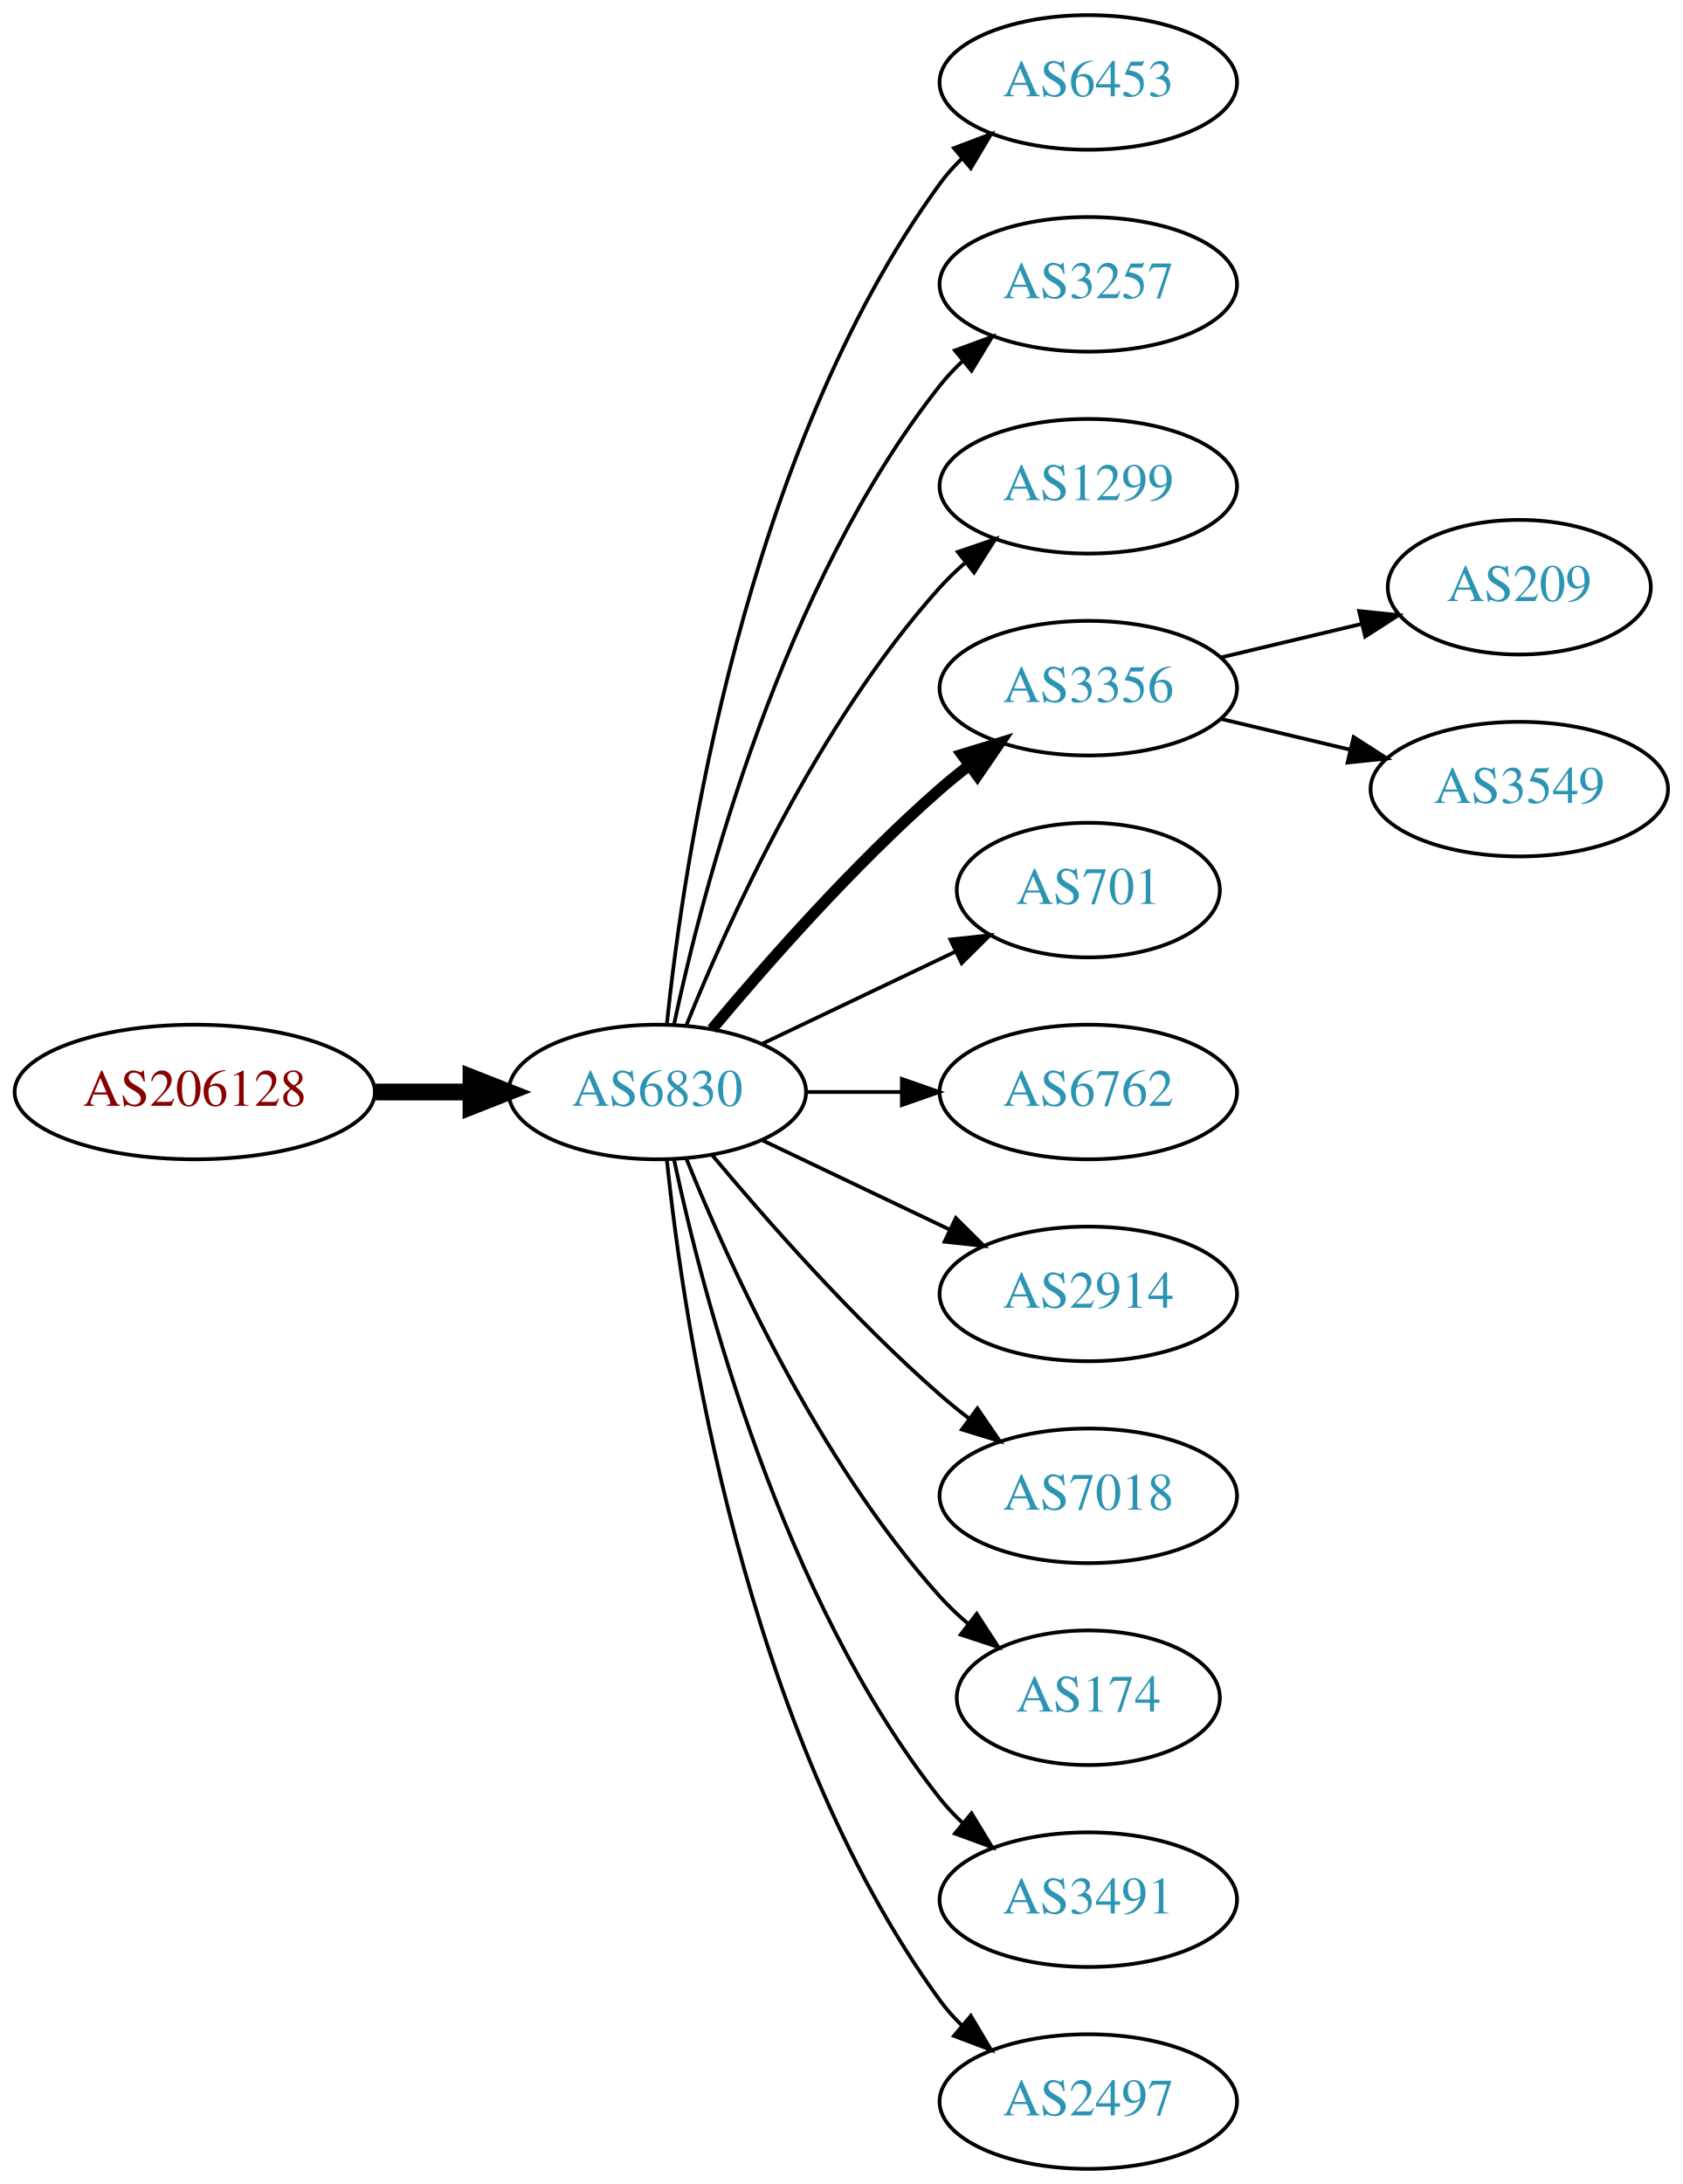
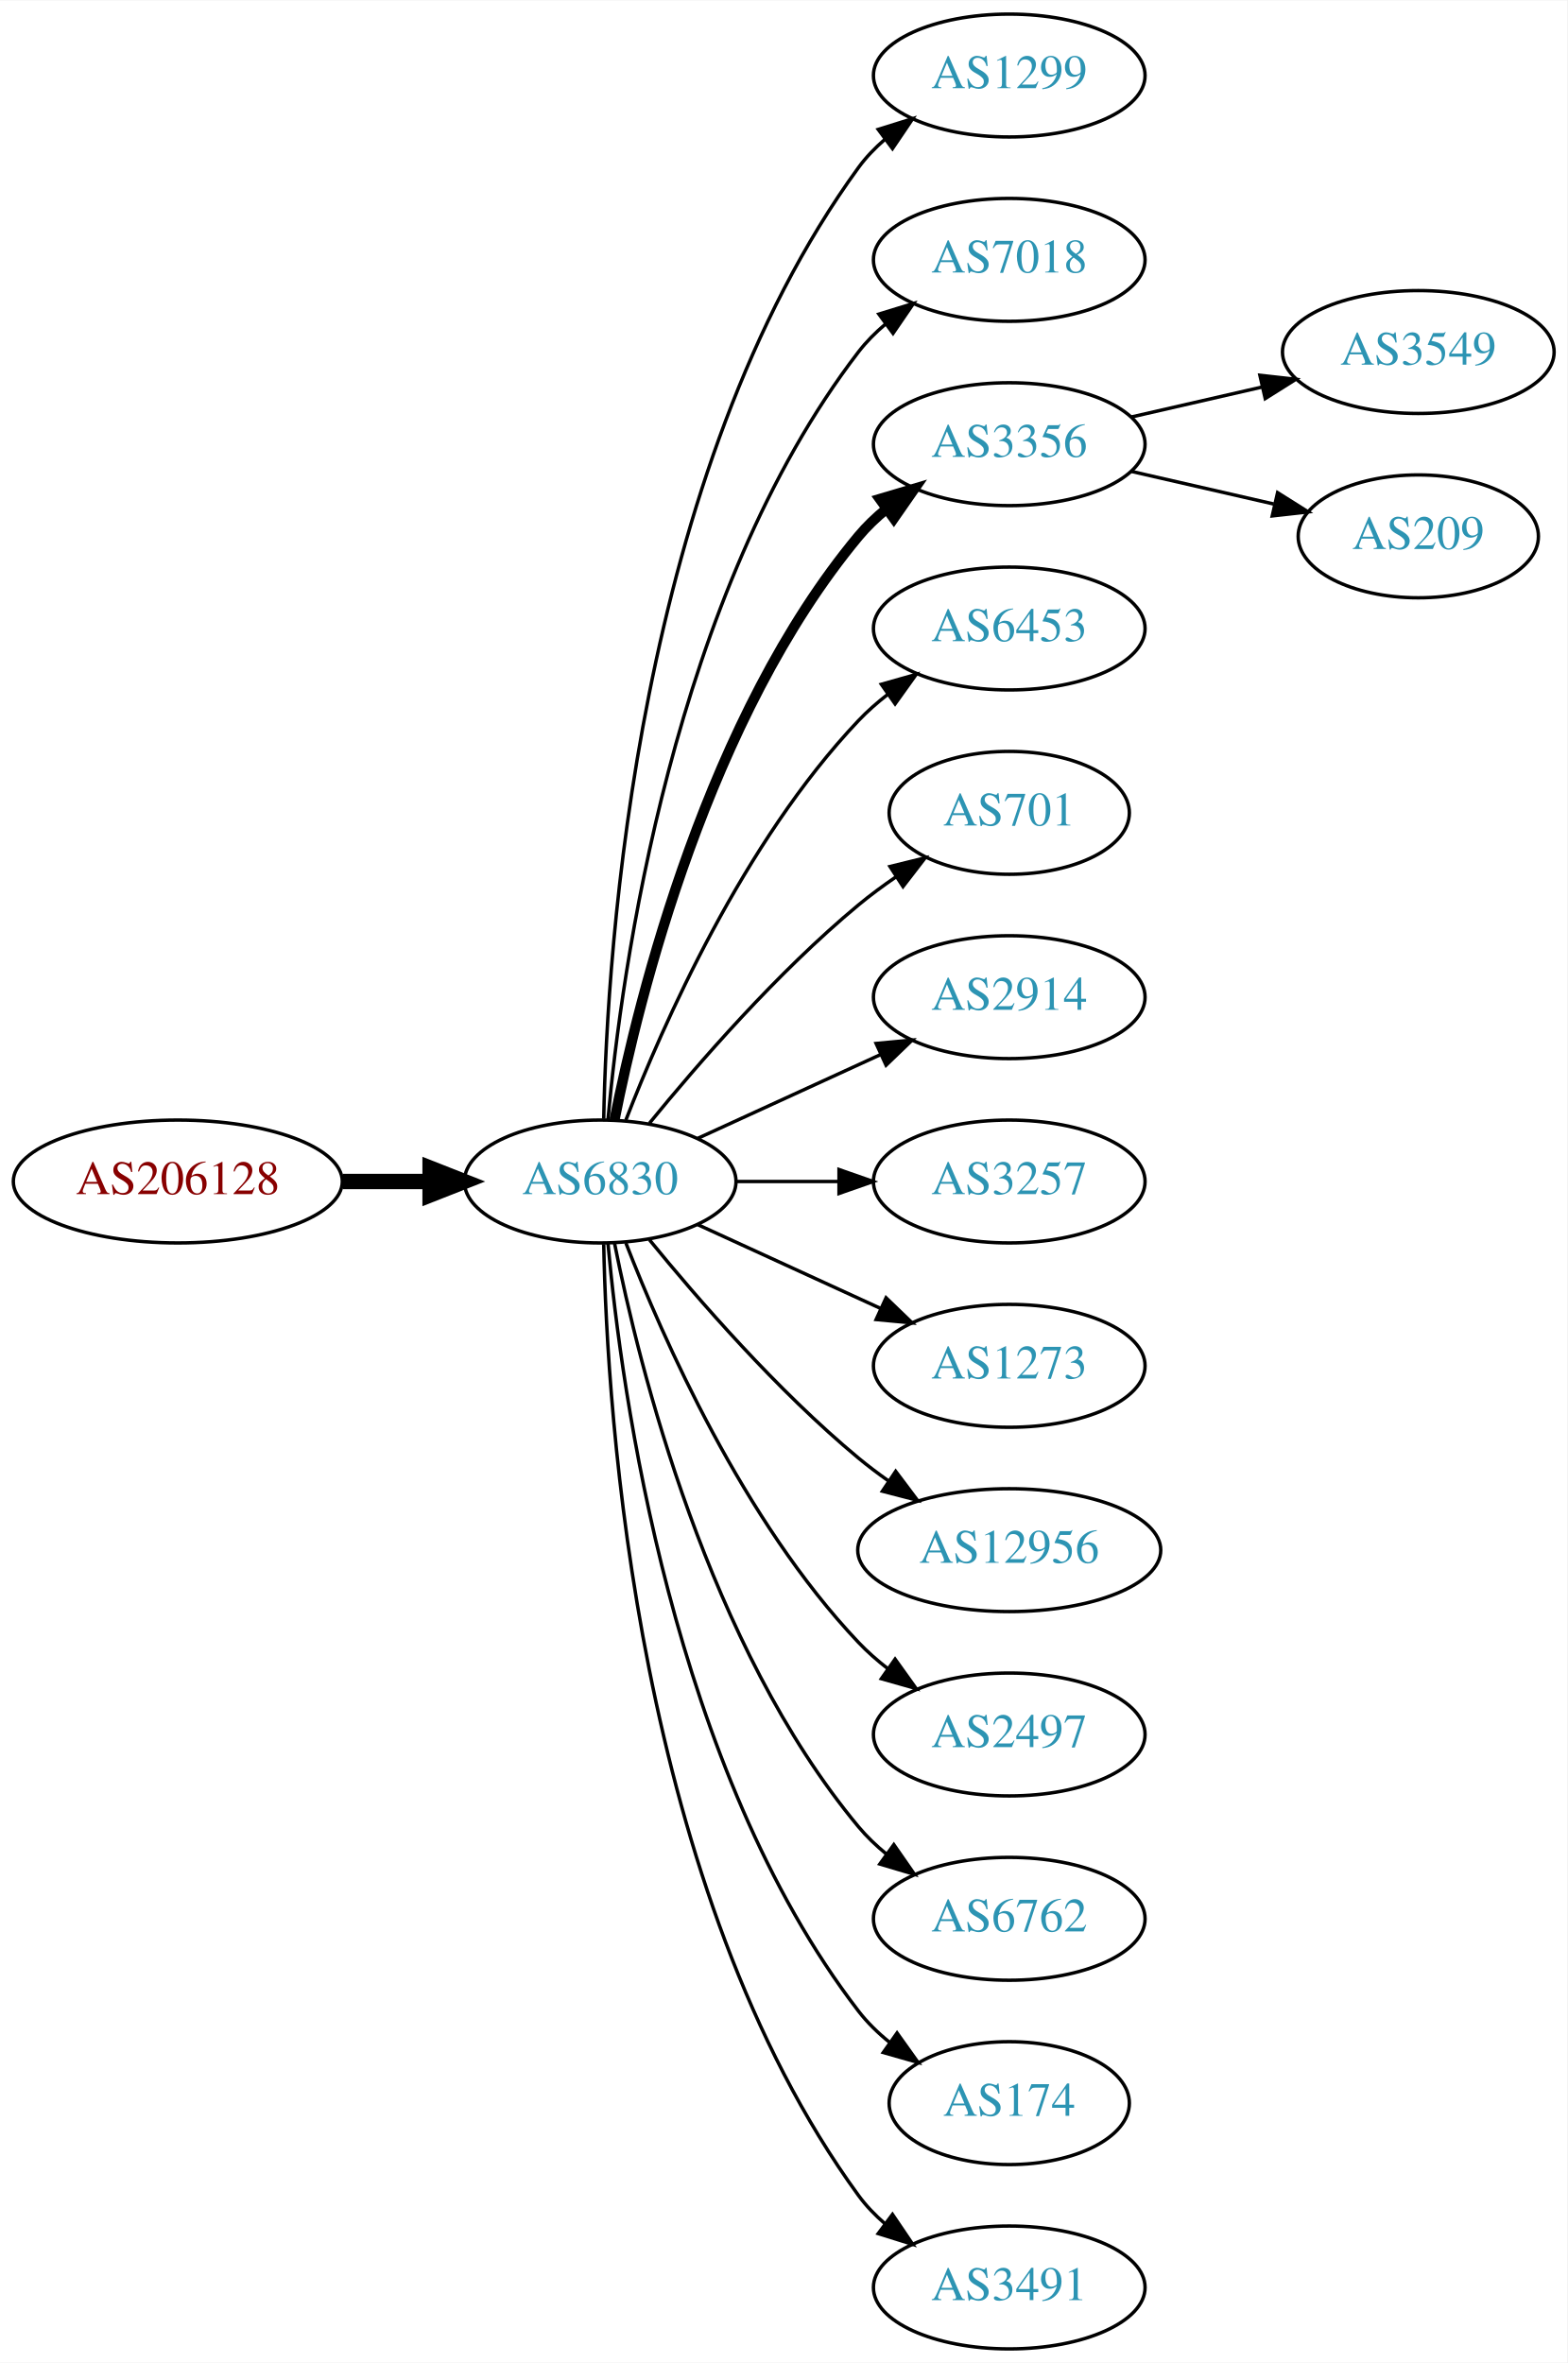
- <svg xmlns="http://www.w3.org/2000/svg" xmlns:xlink="http://www.w3.org/1999/xlink" width="450pt" height="584pt" viewBox="0.00 0.00 450.07 584.00">
-   <g id="graph0" class="graph" transform="scale(1 1) rotate(0) translate(4 580)">
-     <polygon fill="white" stroke="none" points="-4,4 -4,-580 446.07,-580 446.07,4 -4,4" />
+ <svg xmlns="http://www.w3.org/2000/svg" xmlns:xlink="http://www.w3.org/1999/xlink" width="459pt" height="692pt" viewBox="0.00 0.00 459.17 692.00">
+   <g id="graph0" class="graph" transform="scale(1 1) rotate(0) translate(4 688)">
+     <polygon fill="white" stroke="none" points="-4,4 -4,-688 455.17,-688 455.17,4 -4,4" />
    <g id="node1" class="node">
      <g id="a_node1">
        <a xlink:href="/asn/206128" xlink:title="AS206128 ~ Dioezesane-IT [AT]">
-           <ellipse fill="#ffffff" stroke="black" cx="48.096" cy="-288" rx="48.192" ry="18" />
-           <text text-anchor="middle" x="48.096" y="-284.3" font-family="Times,serif" font-size="14.00" fill="#880000">AS206128</text>
+           <ellipse fill="#ffffff" stroke="black" cx="48.096" cy="-342" rx="48.192" ry="18" />
+           <text text-anchor="middle" x="48.096" y="-338.3" font-family="Times,serif" font-size="14.00" fill="#880000">AS206128</text>
        </a>
      </g>
    </g>
    <g id="node2" class="node">
      <g id="a_node2">
        <a xlink:href="/asn/6830" xlink:title="AS6830 ~ LGI-UPC [AT]">
-           <ellipse fill="#ffffff" stroke="black" cx="171.838" cy="-288" rx="39.794" ry="18" />
-           <text text-anchor="middle" x="171.838" y="-284.3" font-family="Times,serif" font-size="14.00" fill="#2c94b3">AS6830</text>
+           <ellipse fill="#ffffff" stroke="black" cx="171.838" cy="-342" rx="39.794" ry="18" />
+           <text text-anchor="middle" x="171.838" y="-338.3" font-family="Times,serif" font-size="14.00" fill="#2c94b3">AS6830</text>
        </a>
      </g>
    </g>
    <g id="edge1" class="edge">
-       <path fill="none" stroke="black" stroke-width="4.5" d="M96.513,-288C104.867,-288 113.577,-288 121.969,-288" />
-       <polygon fill="black" stroke="black" stroke-width="4.5" points="122.004,-291.938 132.004,-288 122.004,-284.063 122.004,-291.938" />
+       <path fill="none" stroke="black" stroke-width="4.5" d="M96.513,-342C104.867,-342 113.577,-342 121.969,-342" />
+       <polygon fill="black" stroke="black" stroke-width="4.5" points="122.004,-345.938 132.004,-342 122.004,-338.063 122.004,-345.938" />
    </g>
    <g id="node3" class="node">
      <g id="a_node3">
-         <a xlink:href="/asn/6453" xlink:title="AS6453 ~ TATA COMMUNICATIONS (AMERICA) INC [US]">
-           <ellipse fill="#ffffff" stroke="black" cx="287.131" cy="-558" rx="39.794" ry="18" />
-           <text text-anchor="middle" x="287.131" y="-554.3" font-family="Times,serif" font-size="14.00" fill="#2c94b3">AS6453</text>
+         <a xlink:href="/asn/1299" xlink:title="AS1299 ~ Telia Carrier [EU]">
+           <ellipse fill="#ffffff" stroke="black" cx="291.681" cy="-666" rx="39.794" ry="18" />
+           <text text-anchor="middle" x="291.681" y="-662.3" font-family="Times,serif" font-size="14.00" fill="#2c94b3">AS1299</text>
        </a>
      </g>
    </g>
    <g id="edge2" class="edge">
-       <path fill="none" stroke="black" d="M174.395,-306.256C178.865,-349.303 194.998,-458.94 247.484,-531 249.201,-533.357 251.188,-535.581 253.338,-537.663" />
-       <polygon fill="black" stroke="black" points="251.201,-540.439 261.112,-544.183 255.699,-535.075 251.201,-540.439" />
+       <path fill="none" stroke="black" d="M172.87,-360.337C173.843,-410.079 182.562,-549.806 247.484,-639 249.696,-642.039 252.364,-644.813 255.276,-647.326" />
+       <polygon fill="black" stroke="black" points="253.294,-650.214 263.407,-653.373 257.471,-644.597 253.294,-650.214" />
    </g>
    <g id="node4" class="node">
      <g id="a_node4">
-         <a xlink:href="/asn/3257" xlink:title="AS3257 ~ GTT [DE]">
-           <ellipse fill="#ffffff" stroke="black" cx="287.131" cy="-504" rx="39.794" ry="18" />
-           <text text-anchor="middle" x="287.131" y="-500.3" font-family="Times,serif" font-size="14.00" fill="#2c94b3">AS3257</text>
+         <a xlink:href="/asn/7018" xlink:title="AS7018 ~ AT&amp;T Services, Inc. [US]">
+           <ellipse fill="#ffffff" stroke="black" cx="291.681" cy="-612" rx="39.794" ry="18" />
+           <text text-anchor="middle" x="291.681" y="-608.3" font-family="Times,serif" font-size="14.00" fill="#2c94b3">AS7018</text>
        </a>
      </g>
    </g>
    <g id="edge3" class="edge">
-       <path fill="none" stroke="black" d="M176.328,-306.16C183.959,-342.03 204.951,-423.155 247.484,-477 249.292,-479.288 251.345,-481.462 253.539,-483.51" />
-       <polygon fill="black" stroke="black" points="251.45,-486.323 261.399,-489.966 255.893,-480.914 251.45,-486.323" />
+       <path fill="none" stroke="black" d="M174.122,-360.117C178.02,-403.332 193.037,-514.131 247.484,-585 249.774,-587.981 252.494,-590.716 255.439,-593.205" />
+       <polygon fill="black" stroke="black" points="253.485,-596.113 263.615,-599.218 257.633,-590.473 253.485,-596.113" />
    </g>
    <g id="node5" class="node">
      <g id="a_node5">
-         <a xlink:href="/asn/1299" xlink:title="AS1299 ~ Telia Carrier [EU]">
-           <ellipse fill="#ffffff" stroke="black" cx="287.131" cy="-450" rx="39.794" ry="18" />
-           <text text-anchor="middle" x="287.131" y="-446.3" font-family="Times,serif" font-size="14.00" fill="#2c94b3">AS1299</text>
+         <a xlink:href="/asn/3356" xlink:title="AS3356 ~ Level 3 Parent, LLC [US]">
+           <ellipse fill="#ffffff" stroke="black" cx="291.681" cy="-558" rx="39.794" ry="18" />
+           <text text-anchor="middle" x="291.681" y="-554.3" font-family="Times,serif" font-size="14.00" fill="#2c94b3">AS3356</text>
        </a>
      </g>
    </g>
    <g id="edge4" class="edge">
-       <path fill="none" stroke="black" d="M179.586,-305.787C190.637,-333.243 214.69,-386.578 247.484,-423 249.487,-425.224 251.706,-427.363 254.038,-429.397" />
-       <polygon fill="black" stroke="black" points="252.236,-432.433 262.257,-435.873 256.569,-426.935 252.236,-432.433" />
+       <path fill="none" stroke="black" stroke-width="3" d="M176.037,-360.073C183.2,-396.141 203.474,-478.125 247.484,-531 249.889,-533.889 252.686,-536.563 255.678,-539.013" />
+       <polygon fill="black" stroke="black" stroke-width="3" points="253.766,-541.95 263.921,-544.973 257.868,-536.277 253.766,-541.95" />
    </g>
    <g id="node6" class="node">
      <g id="a_node6">
-         <a xlink:href="/asn/3356" xlink:title="AS3356 ~ Level 3 Parent, LLC [US]">
-           <ellipse fill="#ffffff" stroke="black" cx="287.131" cy="-396" rx="39.794" ry="18" />
-           <text text-anchor="middle" x="287.131" y="-392.3" font-family="Times,serif" font-size="14.00" fill="#2c94b3">AS3356</text>
+         <a xlink:href="/asn/6453" xlink:title="AS6453 ~ TATA COMMUNICATIONS (AMERICA) INC [US]">
+           <ellipse fill="#ffffff" stroke="black" cx="291.681" cy="-504" rx="39.794" ry="18" />
+           <text text-anchor="middle" x="291.681" y="-500.3" font-family="Times,serif" font-size="14.00" fill="#2c94b3">AS6453</text>
        </a>
      </g>
    </g>
    <g id="edge5" class="edge">
-       <path fill="none" stroke="black" stroke-width="3" d="M186.468,-304.817C200.751,-321.929 224.297,-348.745 247.484,-369 249.95,-371.154 252.589,-373.294 255.286,-375.372" />
-       <polygon fill="black" stroke="black" stroke-width="3" points="253.311,-378.264 263.44,-381.37 257.459,-372.625 253.311,-378.264" />
+       <path fill="none" stroke="black" d="M179.361,-359.994C190.112,-387.728 213.769,-441.429 247.484,-477 250.07,-479.728 252.988,-482.294 256.056,-484.677" />
+       <polygon fill="black" stroke="black" points="254.21,-487.658 264.404,-490.543 258.234,-481.93 254.21,-487.658" />
    </g>
    <g id="node7" class="node">
      <g id="a_node7">
        <a xlink:href="/asn/701" xlink:title="AS701 ~ UUNET [US]">
-           <ellipse fill="#ffffff" stroke="black" cx="287.131" cy="-342" rx="35.194" ry="18" />
-           <text text-anchor="middle" x="287.131" y="-338.3" font-family="Times,serif" font-size="14.00" fill="#2c94b3">AS701</text>
+           <ellipse fill="#ffffff" stroke="black" cx="291.681" cy="-450" rx="35.194" ry="18" />
+           <text text-anchor="middle" x="291.681" y="-446.3" font-family="Times,serif" font-size="14.00" fill="#2c94b3">AS701</text>
        </a>
      </g>
    </g>
    <g id="edge6" class="edge">
-       <path fill="none" stroke="black" d="M199.974,-300.934C215.406,-308.29 234.892,-317.577 251.427,-325.459" />
-       <polygon fill="black" stroke="black" points="250.236,-328.768 260.769,-329.911 253.247,-322.449 250.236,-328.768" />
+       <path fill="none" stroke="black" d="M186.257,-359.065C200.372,-376.375 223.786,-403.345 247.484,-423 250.948,-425.872 254.74,-428.669 258.595,-431.308" />
+       <polygon fill="black" stroke="black" points="256.737,-434.275 267.027,-436.797 260.556,-428.408 256.737,-434.275" />
    </g>
    <g id="node8" class="node">
      <g id="a_node8">
-         <a xlink:href="/asn/6762" xlink:title="AS6762 ~ TELECOM ITALIA SPARKLE S.p.A. [IT]">
-           <ellipse fill="#ffffff" stroke="black" cx="287.131" cy="-288" rx="39.794" ry="18" />
-           <text text-anchor="middle" x="287.131" y="-284.3" font-family="Times,serif" font-size="14.00" fill="#2c94b3">AS6762</text>
+         <a xlink:href="/asn/2914" xlink:title="AS2914 ~ NTT America, Inc. [US]">
+           <ellipse fill="#ffffff" stroke="black" cx="291.681" cy="-396" rx="39.794" ry="18" />
+           <text text-anchor="middle" x="291.681" y="-392.3" font-family="Times,serif" font-size="14.00" fill="#2c94b3">AS2914</text>
        </a>
      </g>
    </g>
    <g id="edge7" class="edge">
-       <path fill="none" stroke="black" d="M211.51,-288C219.713,-288 228.477,-288 237.009,-288" />
-       <polygon fill="black" stroke="black" points="237.248,-291.5 247.248,-288 237.248,-284.5 237.248,-291.5" />
+       <path fill="none" stroke="black" d="M200.467,-354.661C216.424,-361.973 236.694,-371.261 253.977,-379.181" />
+       <polygon fill="black" stroke="black" points="252.676,-382.435 263.225,-383.419 255.592,-376.071 252.676,-382.435" />
    </g>
    <g id="node9" class="node">
      <g id="a_node9">
-         <a xlink:href="/asn/2914" xlink:title="AS2914 ~ NTT America, Inc. [US]">
-           <ellipse fill="#ffffff" stroke="black" cx="287.131" cy="-234" rx="39.794" ry="18" />
-           <text text-anchor="middle" x="287.131" y="-230.3" font-family="Times,serif" font-size="14.00" fill="#2c94b3">AS2914</text>
+         <a xlink:href="/asn/3257" xlink:title="AS3257 ~ GTT [DE]">
+           <ellipse fill="#ffffff" stroke="black" cx="291.681" cy="-342" rx="39.794" ry="18" />
+           <text text-anchor="middle" x="291.681" y="-338.3" font-family="Times,serif" font-size="14.00" fill="#2c94b3">AS3257</text>
        </a>
      </g>
    </g>
    <g id="edge8" class="edge">
-       <path fill="none" stroke="black" d="M199.974,-275.066C214.968,-267.919 233.789,-258.948 250.013,-251.215" />
-       <polygon fill="black" stroke="black" points="251.695,-254.291 259.216,-246.829 248.683,-247.972 251.695,-254.291" />
+       <path fill="none" stroke="black" d="M211.751,-342C221.304,-342 231.654,-342 241.616,-342" />
+       <polygon fill="black" stroke="black" points="241.809,-345.5 251.809,-342 241.809,-338.5 241.809,-345.5" />
    </g>
    <g id="node10" class="node">
      <g id="a_node10">
-         <a xlink:href="/asn/7018" xlink:title="AS7018 ~ AT&amp;T Services, Inc. [US]">
-           <ellipse fill="#ffffff" stroke="black" cx="287.131" cy="-180" rx="39.794" ry="18" />
-           <text text-anchor="middle" x="287.131" y="-176.3" font-family="Times,serif" font-size="14.00" fill="#2c94b3">AS7018</text>
+         <a xlink:href="/asn/1273" xlink:title="AS1273 ~ Vodafone Group PLC [EU]">
+           <ellipse fill="#ffffff" stroke="black" cx="291.681" cy="-288" rx="39.794" ry="18" />
+           <text text-anchor="middle" x="291.681" y="-284.3" font-family="Times,serif" font-size="14.00" fill="#2c94b3">AS1273</text>
        </a>
      </g>
    </g>
    <g id="edge9" class="edge">
-       <path fill="none" stroke="black" d="M186.468,-271.183C200.751,-254.071 224.297,-227.255 247.484,-207 249.95,-204.846 252.589,-202.706 255.286,-200.628" />
-       <polygon fill="black" stroke="black" points="257.459,-203.375 263.44,-194.63 253.311,-197.736 257.459,-203.375" />
+       <path fill="none" stroke="black" d="M200.467,-329.339C216.424,-322.027 236.694,-312.739 253.977,-304.819" />
+       <polygon fill="black" stroke="black" points="255.592,-307.929 263.225,-300.581 252.676,-301.565 255.592,-307.929" />
    </g>
    <g id="node11" class="node">
      <g id="a_node11">
-         <a xlink:href="/asn/174" xlink:title="AS174 ~ Cogent Communications [US]">
-           <ellipse fill="#ffffff" stroke="black" cx="287.131" cy="-126" rx="35.194" ry="18" />
-           <text text-anchor="middle" x="287.131" y="-122.3" font-family="Times,serif" font-size="14.00" fill="#2c94b3">AS174</text>
+         <a xlink:href="/asn/12956" xlink:title="AS12956 ~ TELXIUS [ES]">
+           <ellipse fill="#ffffff" stroke="black" cx="291.681" cy="-234" rx="44.393" ry="18" />
+           <text text-anchor="middle" x="291.681" y="-230.3" font-family="Times,serif" font-size="14.00" fill="#2c94b3">AS12956</text>
        </a>
      </g>
    </g>
    <g id="edge10" class="edge">
-       <path fill="none" stroke="black" d="M179.586,-270.213C190.637,-242.757 214.69,-189.422 247.484,-153 249.8,-150.428 252.405,-147.97 255.14,-145.657" />
-       <polygon fill="black" stroke="black" points="257.279,-148.428 263.064,-139.552 253.006,-142.883 257.279,-148.428" />
+       <path fill="none" stroke="black" d="M186.257,-324.935C200.372,-307.625 223.786,-280.655 247.484,-261 250.222,-258.729 253.166,-256.506 256.183,-254.37" />
+       <polygon fill="black" stroke="black" points="258.409,-257.092 264.772,-248.621 254.515,-251.275 258.409,-257.092" />
    </g>
    <g id="node12" class="node">
      <g id="a_node12">
-         <a xlink:href="/asn/3491" xlink:title="AS3491 ~ PCCW Global, Inc. [US]">
-           <ellipse fill="#ffffff" stroke="black" cx="287.131" cy="-72" rx="39.794" ry="18" />
-           <text text-anchor="middle" x="287.131" y="-68.3" font-family="Times,serif" font-size="14.00" fill="#2c94b3">AS3491</text>
+         <a xlink:href="/asn/2497" xlink:title="AS2497 ~ Internet Initiative Japan Inc. [JP]">
+           <ellipse fill="#ffffff" stroke="black" cx="291.681" cy="-180" rx="39.794" ry="18" />
+           <text text-anchor="middle" x="291.681" y="-176.3" font-family="Times,serif" font-size="14.00" fill="#2c94b3">AS2497</text>
        </a>
      </g>
    </g>
    <g id="edge11" class="edge">
-       <path fill="none" stroke="black" d="M176.328,-269.84C183.959,-233.97 204.951,-152.845 247.484,-99 249.292,-96.712 251.345,-94.538 253.539,-92.49" />
-       <polygon fill="black" stroke="black" points="255.893,-95.086 261.399,-86.034 251.45,-89.677 255.893,-95.086" />
+       <path fill="none" stroke="black" d="M179.361,-324.006C190.112,-296.272 213.769,-242.571 247.484,-207 250.07,-204.272 252.988,-201.706 256.056,-199.323" />
+       <polygon fill="black" stroke="black" points="258.234,-202.07 264.404,-193.457 254.21,-196.342 258.234,-202.07" />
    </g>
    <g id="node13" class="node">
      <g id="a_node13">
-         <a xlink:href="/asn/2497" xlink:title="AS2497 ~ Internet Initiative Japan Inc. [JP]">
-           <ellipse fill="#ffffff" stroke="black" cx="287.131" cy="-18" rx="39.794" ry="18" />
-           <text text-anchor="middle" x="287.131" y="-14.3" font-family="Times,serif" font-size="14.00" fill="#2c94b3">AS2497</text>
+         <a xlink:href="/asn/6762" xlink:title="AS6762 ~ TELECOM ITALIA SPARKLE S.p.A. [IT]">
+           <ellipse fill="#ffffff" stroke="black" cx="291.681" cy="-126" rx="39.794" ry="18" />
+           <text text-anchor="middle" x="291.681" y="-122.3" font-family="Times,serif" font-size="14.00" fill="#2c94b3">AS6762</text>
        </a>
      </g>
    </g>
    <g id="edge12" class="edge">
-       <path fill="none" stroke="black" d="M174.395,-269.744C178.865,-226.697 194.998,-117.06 247.484,-45 249.201,-42.643 251.188,-40.419 253.338,-38.337" />
-       <polygon fill="black" stroke="black" points="255.699,-40.925 261.112,-31.817 251.201,-35.561 255.699,-40.925" />
+       <path fill="none" stroke="black" d="M176.037,-323.927C183.2,-287.859 203.474,-205.875 247.484,-153 249.889,-150.111 252.686,-147.437 255.678,-144.987" />
+       <polygon fill="black" stroke="black" points="257.868,-147.723 263.921,-139.027 253.766,-142.05 257.868,-147.723" />
    </g>
    <g id="node14" class="node">
      <g id="a_node14">
-         <a xlink:href="/asn/209" xlink:title="AS209 ~ CenturyLink Communications, LLC [US]">
-           <ellipse fill="#ffffff" stroke="black" cx="402.424" cy="-423" rx="35.194" ry="18" />
-           <text text-anchor="middle" x="402.424" y="-419.3" font-family="Times,serif" font-size="14.00" fill="#2c94b3">AS209</text>
+         <a xlink:href="/asn/174" xlink:title="AS174 ~ Cogent Communications [US]">
+           <ellipse fill="#ffffff" stroke="black" cx="291.681" cy="-72" rx="35.194" ry="18" />
+           <text text-anchor="middle" x="291.681" y="-68.3" font-family="Times,serif" font-size="14.00" fill="#2c94b3">AS174</text>
        </a>
      </g>
    </g>
    <g id="edge13" class="edge">
-       <path fill="none" stroke="black" d="M322.738,-404.248C334.533,-407.058 347.837,-410.229 360.105,-413.153" />
-       <polygon fill="black" stroke="black" points="359.571,-416.624 370.11,-415.537 361.194,-409.814 359.571,-416.624" />
+       <path fill="none" stroke="black" d="M174.122,-323.883C178.02,-280.668 193.037,-169.869 247.484,-99 250.091,-95.608 253.255,-92.533 256.672,-89.777" />
+       <polygon fill="black" stroke="black" points="258.811,-92.552 264.964,-83.927 254.775,-86.832 258.811,-92.552" />
    </g>
    <g id="node15" class="node">
      <g id="a_node15">
+         <a xlink:href="/asn/3491" xlink:title="AS3491 ~ PCCW Global, Inc. [US]">
+           <ellipse fill="#ffffff" stroke="black" cx="291.681" cy="-18" rx="39.794" ry="18" />
+           <text text-anchor="middle" x="291.681" y="-14.3" font-family="Times,serif" font-size="14.00" fill="#2c94b3">AS3491</text>
+         </a>
+       </g>
+     </g>
+     <g id="edge14" class="edge">
+       <path fill="none" stroke="black" d="M172.87,-323.663C173.843,-273.921 182.562,-134.194 247.484,-45 249.696,-41.961 252.364,-39.187 255.276,-36.674" />
+       <polygon fill="black" stroke="black" points="257.471,-39.403 263.407,-30.627 253.294,-33.786 257.471,-39.403" />
+     </g>
+     <g id="node16" class="node">
+       <g id="a_node16">
        <a xlink:href="/asn/3549" xlink:title="AS3549 ~ Level 3 Parent, LLC [US]">
-           <ellipse fill="#ffffff" stroke="black" cx="402.424" cy="-369" rx="39.794" ry="18" />
-           <text text-anchor="middle" x="402.424" y="-365.3" font-family="Times,serif" font-size="14.00" fill="#2c94b3">AS3549</text>
-         </a>
-       </g>
-     </g>
-     <g id="edge14" class="edge">
-       <path fill="none" stroke="black" d="M322.738,-387.752C333.609,-385.162 345.764,-382.265 357.206,-379.538" />
-       <polygon fill="black" stroke="black" points="358.112,-382.92 367.029,-377.197 356.49,-376.111 358.112,-382.92" />
+           <ellipse fill="#ffffff" stroke="black" cx="411.523" cy="-585" rx="39.794" ry="18" />
+           <text text-anchor="middle" x="411.523" y="-581.3" font-family="Times,serif" font-size="14.00" fill="#2c94b3">AS3549</text>
+         </a>
+       </g>
+     </g>
+     <g id="edge15" class="edge">
+       <path fill="none" stroke="black" d="M327.4,-565.955C339.4,-568.704 353.021,-571.825 365.713,-574.733" />
+       <polygon fill="black" stroke="black" points="365.116,-578.187 375.645,-577.009 366.679,-571.364 365.116,-578.187" />
+     </g>
+     <g id="node17" class="node">
+       <g id="a_node17">
+         <a xlink:href="/asn/209" xlink:title="AS209 ~ CenturyLink Communications, LLC [US]">
+           <ellipse fill="#ffffff" stroke="black" cx="411.523" cy="-531" rx="35.194" ry="18" />
+           <text text-anchor="middle" x="411.523" y="-527.3" font-family="Times,serif" font-size="14.00" fill="#2c94b3">AS209</text>
+         </a>
+       </g>
+     </g>
+     <g id="edge16" class="edge">
+       <path fill="none" stroke="black" d="M327.4,-550.045C340.492,-547.045 355.514,-543.604 369.155,-540.478" />
+       <polygon fill="black" stroke="black" points="370.297,-543.807 379.262,-538.162 368.733,-536.984 370.297,-543.807" />
    </g>
  </g>
</svg>
